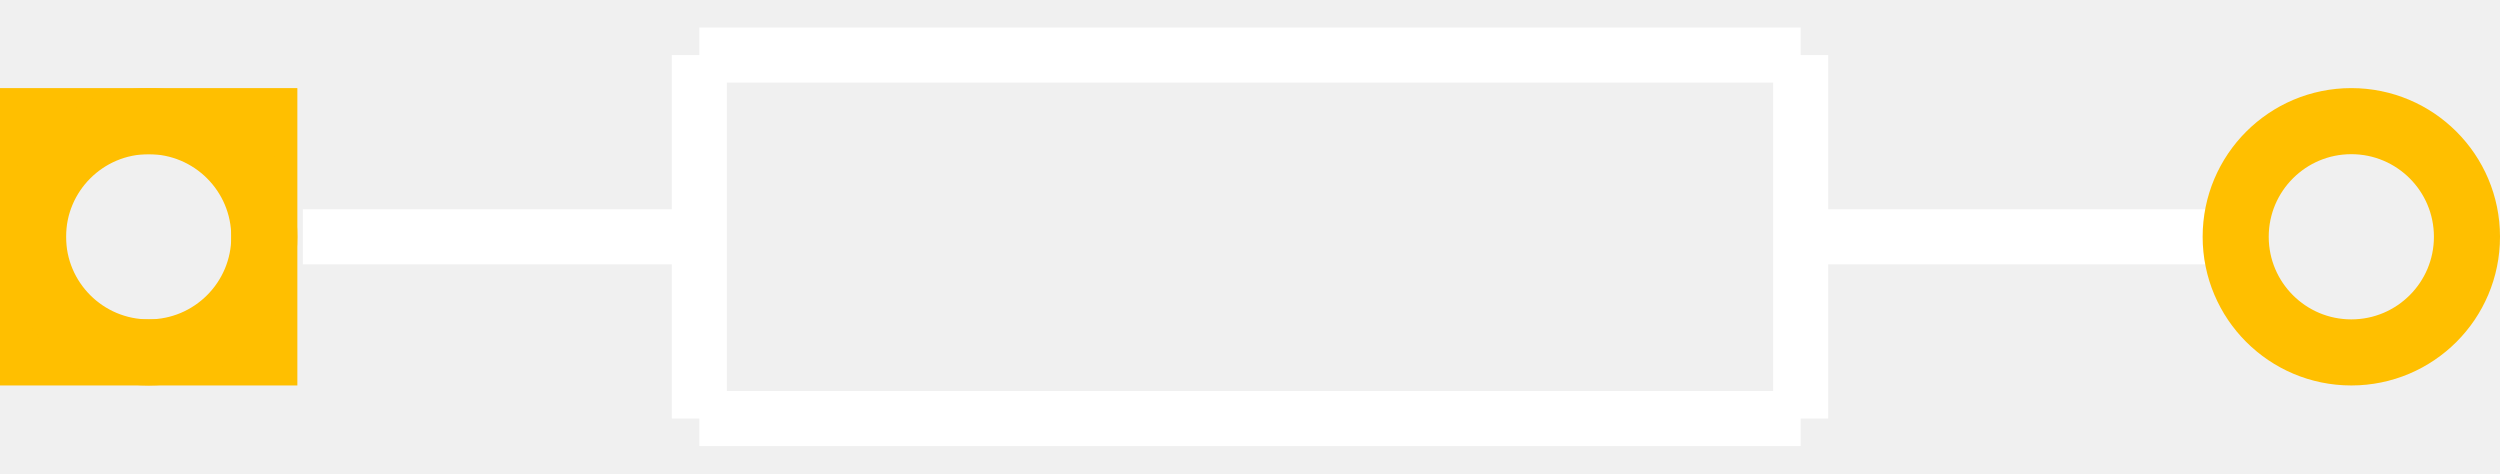
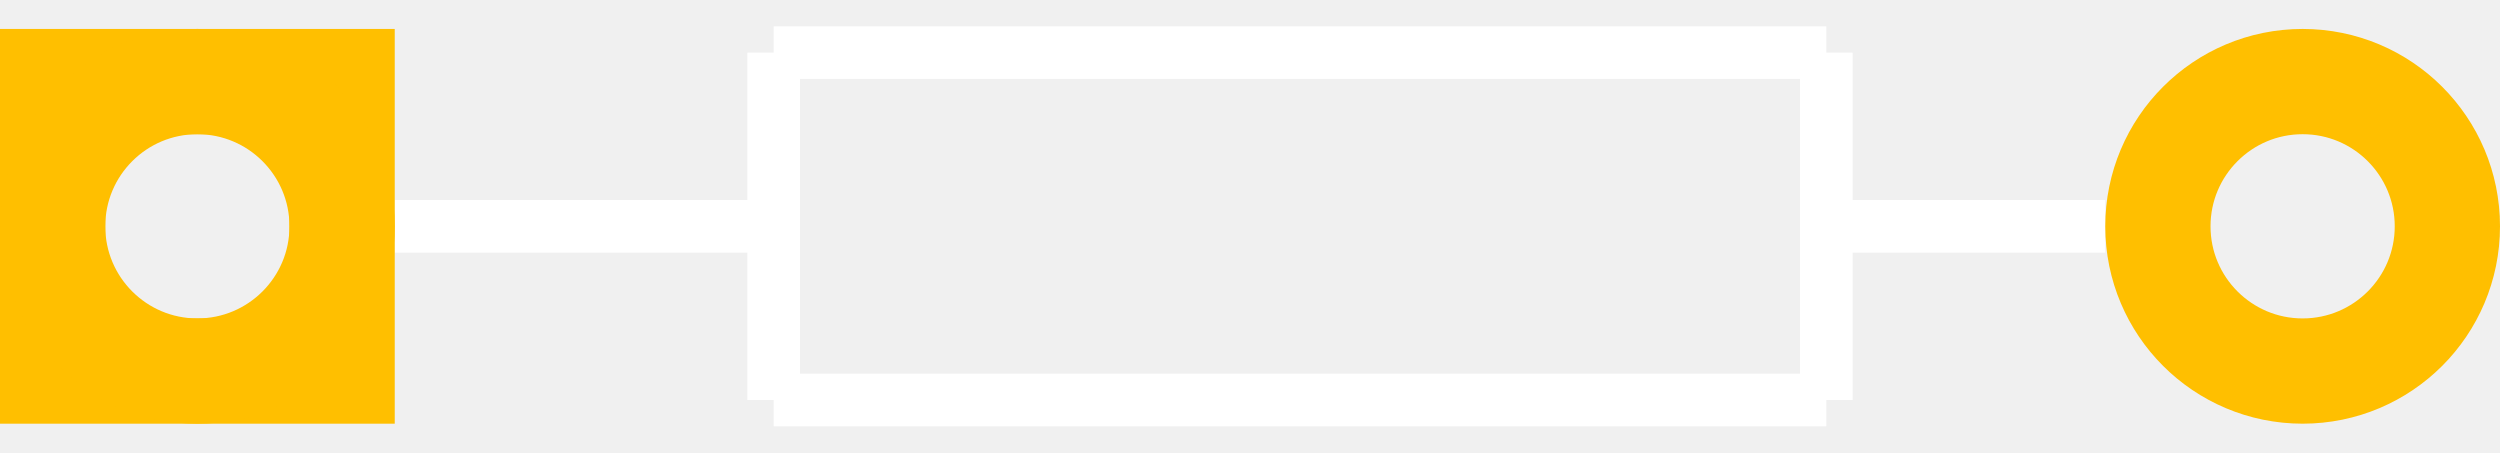
- <svg xmlns="http://www.w3.org/2000/svg" width="0.454in" version="1.2" height="0.086in" viewBox="0 0 454 86" baseProfile="tiny">
+ <svg xmlns="http://www.w3.org/2000/svg" width="0.475in" version="1.2" height="0.086in" viewBox="0 0 475 86" baseProfile="tiny">
  <g id="silkscreen">
-     <line stroke="white" y1="43" x1="55" y2="43" stroke-width="10" x2="127" />
-     <line stroke="white" y1="43" x1="327" y2="43" stroke-width="10" x2="402" />
-     <line stroke="white" y1="10" x1="127" y2="10" stroke-width="10" x2="327" />
-     <line stroke="white" y1="10" x1="327" y2="76" stroke-width="10" x2="327" />
-     <line stroke="white" y1="76" x1="327" y2="76" stroke-width="10" x2="127" />
-     <line stroke="white" y1="76" x1="127" y2="10" stroke-width="10" x2="127" />
+     <line stroke="white" y1="43" x1="75" y2="43" stroke-width="10" x2="147" />
+     <line stroke="white" y1="43" x1="347" y2="43" stroke-width="10" x2="400" />
+     <line stroke="white" y1="10" x1="147" y2="10" stroke-width="10" x2="347" />
+     <line stroke="white" y1="10" x1="347" y2="76" stroke-width="10" x2="347" />
+     <line stroke="white" y1="76" x1="347" y2="76" stroke-width="10" x2="147" />
+     <line stroke="white" y1="76" x1="147" y2="10" stroke-width="10" x2="147" />
  </g>
  <g id="copper0">
-     <rect width="42" x="6" y="22" fill="none" height="42" stroke="rgb(255, 191, 0)" stroke-width="12" />
-     <circle fill="none" cx="27" cy="43" stroke="rgb(255, 191, 0)" r="21" id="connector0pad" stroke-width="12" />
-     <circle fill="none" cx="427" cy="43" stroke="rgb(255, 191, 0)" r="21" id="connector1pad" stroke-width="12" />
+     <rect width="55" x="10" y="15.5" fill="none" height="55" stroke="rgb(255, 191, 0)" stroke-width="20" />
+     <circle fill="none" cx="37.5" cy="43" stroke="rgb(255, 191, 0)" r="27.5" id="connector0pad" stroke-width="20" />
+     <circle fill="none" cx="437.5" cy="43" stroke="rgb(255, 191, 0)" r="27.5" id="connector1pad" stroke-width="20" />
  </g>
  <g id="keepout" />
  <g id="soldermask" />
  <g id="outline" />
</svg>
